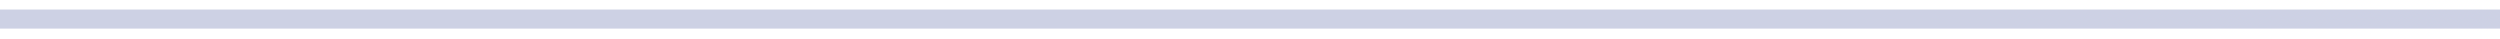
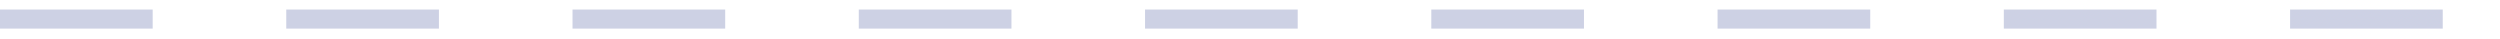
<svg xmlns="http://www.w3.org/2000/svg" width="131" height="2" viewBox="0 0 131 2" fill="none">
-   <path d="M0 1H134" stroke="#CDD1E4" stroke-linejoin="round" stroke-dasharray="8 0" />
+   <path d="M0 1H134" stroke="#CDD1E4" stroke-linejoin="round" stroke-dasharray="8 7" />
</svg>
